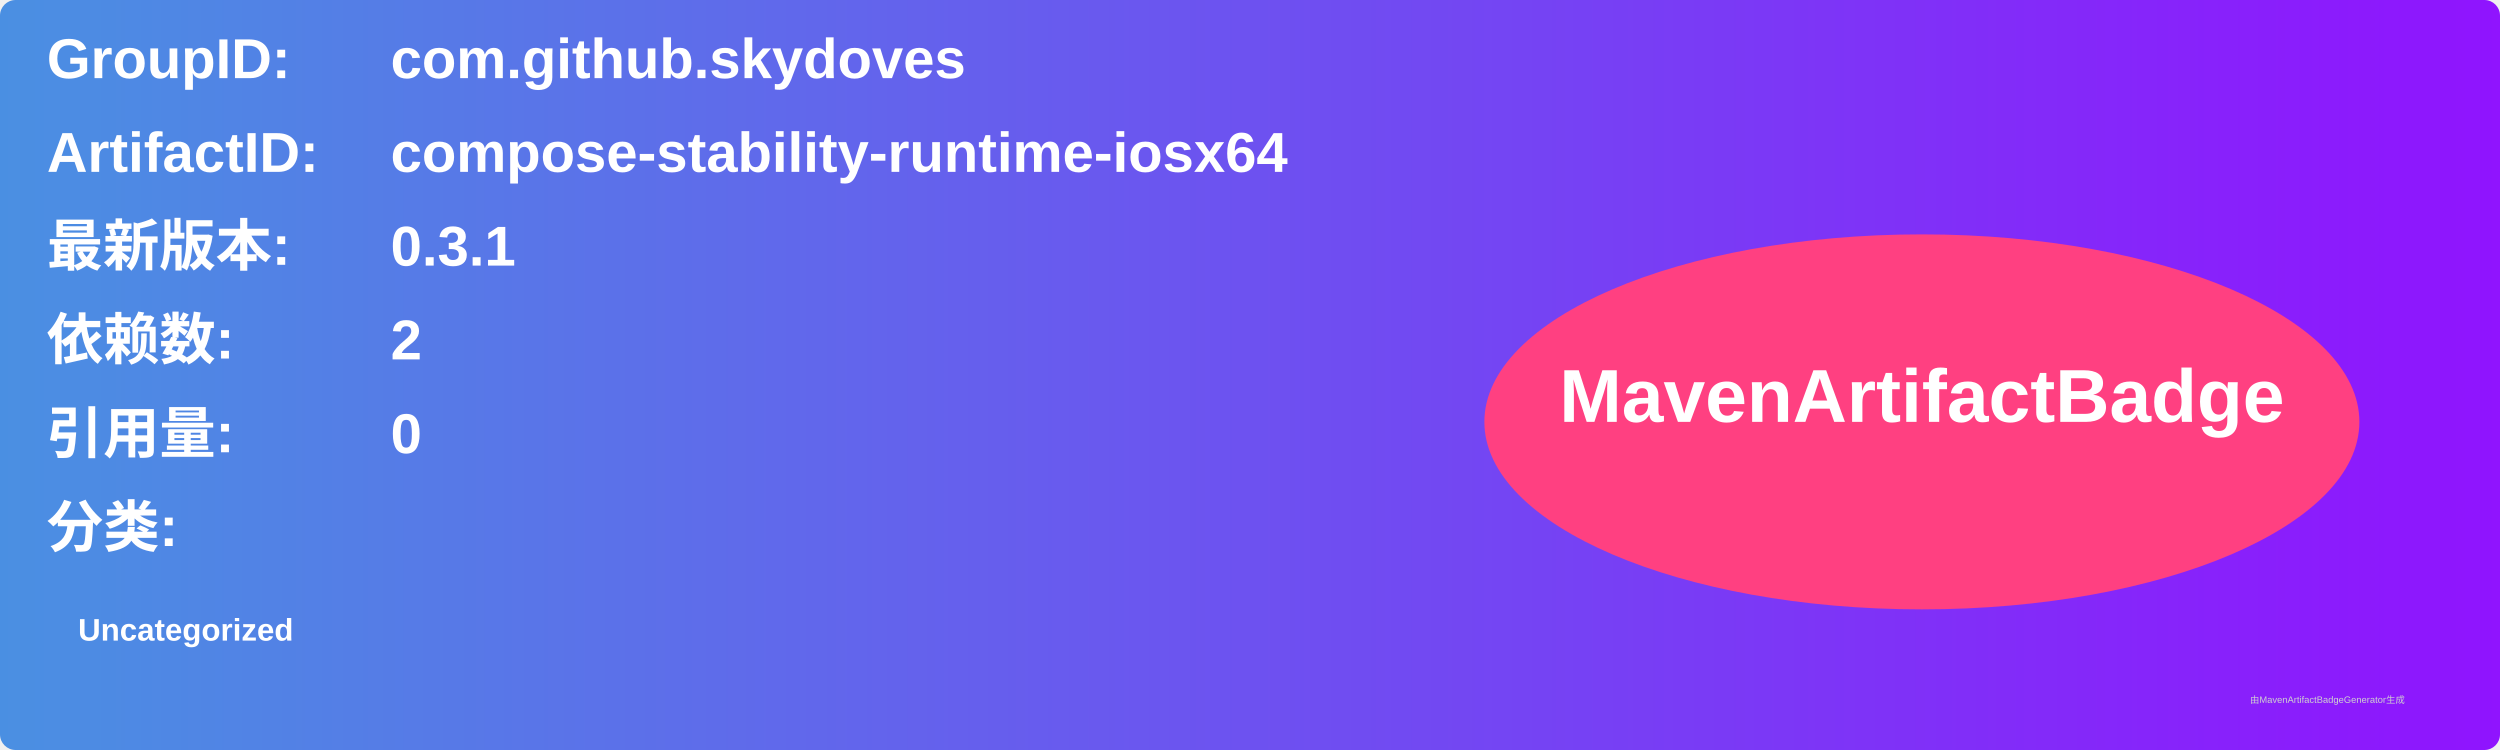
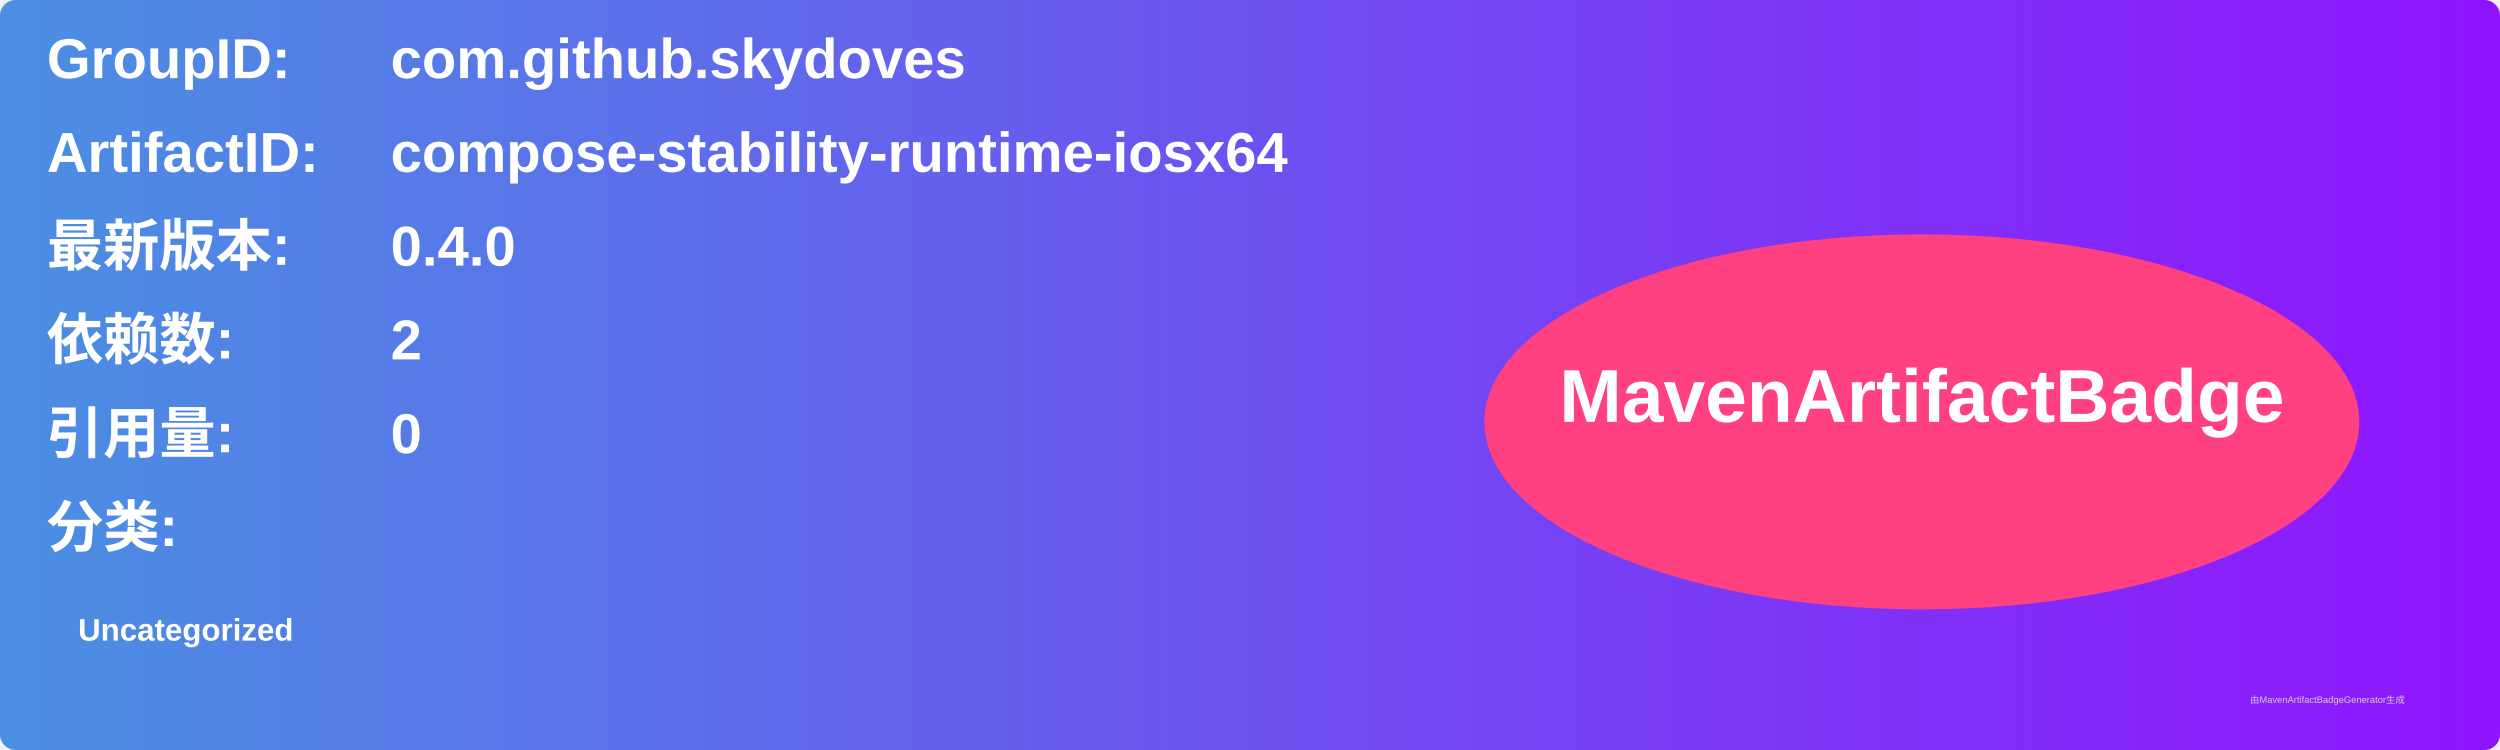
<svg xmlns="http://www.w3.org/2000/svg" width="800" height="240" viewBox="0 0 800 240">
  <linearGradient id="grad" x1="0%" y1="0%" x2="100%" y2="0%">
    <stop offset="0%" stop-color="#4a90e2" />
    <stop offset="100%" stop-color="#9013fe" />
  </linearGradient>
  <rect width="100%" height="100%" rx="5" ry="5" fill="url(#grad)" />
  <g transform="translate(15, 15)">
    <text x="0" y="10" font-family="Arial" font-size="18" fill="white" font-weight="bold" width="260">GroupID:</text>
    <text x="110" y="10" font-family="Arial" font-size="18" fill="white" font-weight="bold" width="460">com.github.skydoves</text>
    <text x="0" y="40" font-family="Arial" font-size="18" fill="white" font-weight="bold" width="260">ArtifactID:</text>
    <text x="110" y="40" font-family="Arial" font-size="18" fill="white" font-weight="bold" width="460">compose-stability-runtime-iosx64</text>
    <text x="0" y="70" font-family="Arial" font-size="18" fill="white" font-weight="bold">最新版本:</text>
    <text x="110" y="70" font-family="Arial" font-size="18" fill="white" font-weight="bold">
-       <tspan font-weight="bold">0.3.1</tspan>
+       <tspan font-weight="bold">0.4.0</tspan>
    </text>
    <text x="0" y="100" font-family="Arial" font-size="18" fill="white" font-weight="bold">依赖数: </text>
    <text x="110" y="100" font-family="Arial" font-size="18" fill="white">
      <tspan font-weight="bold">2</tspan>
    </text>
    <text x="0" y="130" font-family="Arial" font-size="18" fill="white" font-weight="bold">引用量: </text>
    <text x="110" y="130" font-family="Arial" font-size="18" fill="white">
      <tspan font-weight="bold">0</tspan>
    </text>
    <text x="0" y="160" font-family="Arial" font-size="18" fill="white" font-weight="bold">分类:</text>
    <text x="10" y="190" font-family="Arial" font-size="10" fill="white">
      <tspan font-weight="bold">Uncategorized</tspan>
    </text>
    <ellipse cx="600" cy="120" rx="140" ry="60" fill="#ff4081" />
    <text x="600" y="120" text-anchor="middle" font-family="Arial" font-size="24" fill="white" font-weight="bold">MavenArtifactBadge</text>
  </g>
  <text x="720" y="225" font-family="Arial" font-size="3" fill="#d0d0d0">由MavenArtifactBadgeGenerator生成</text>
</svg>
